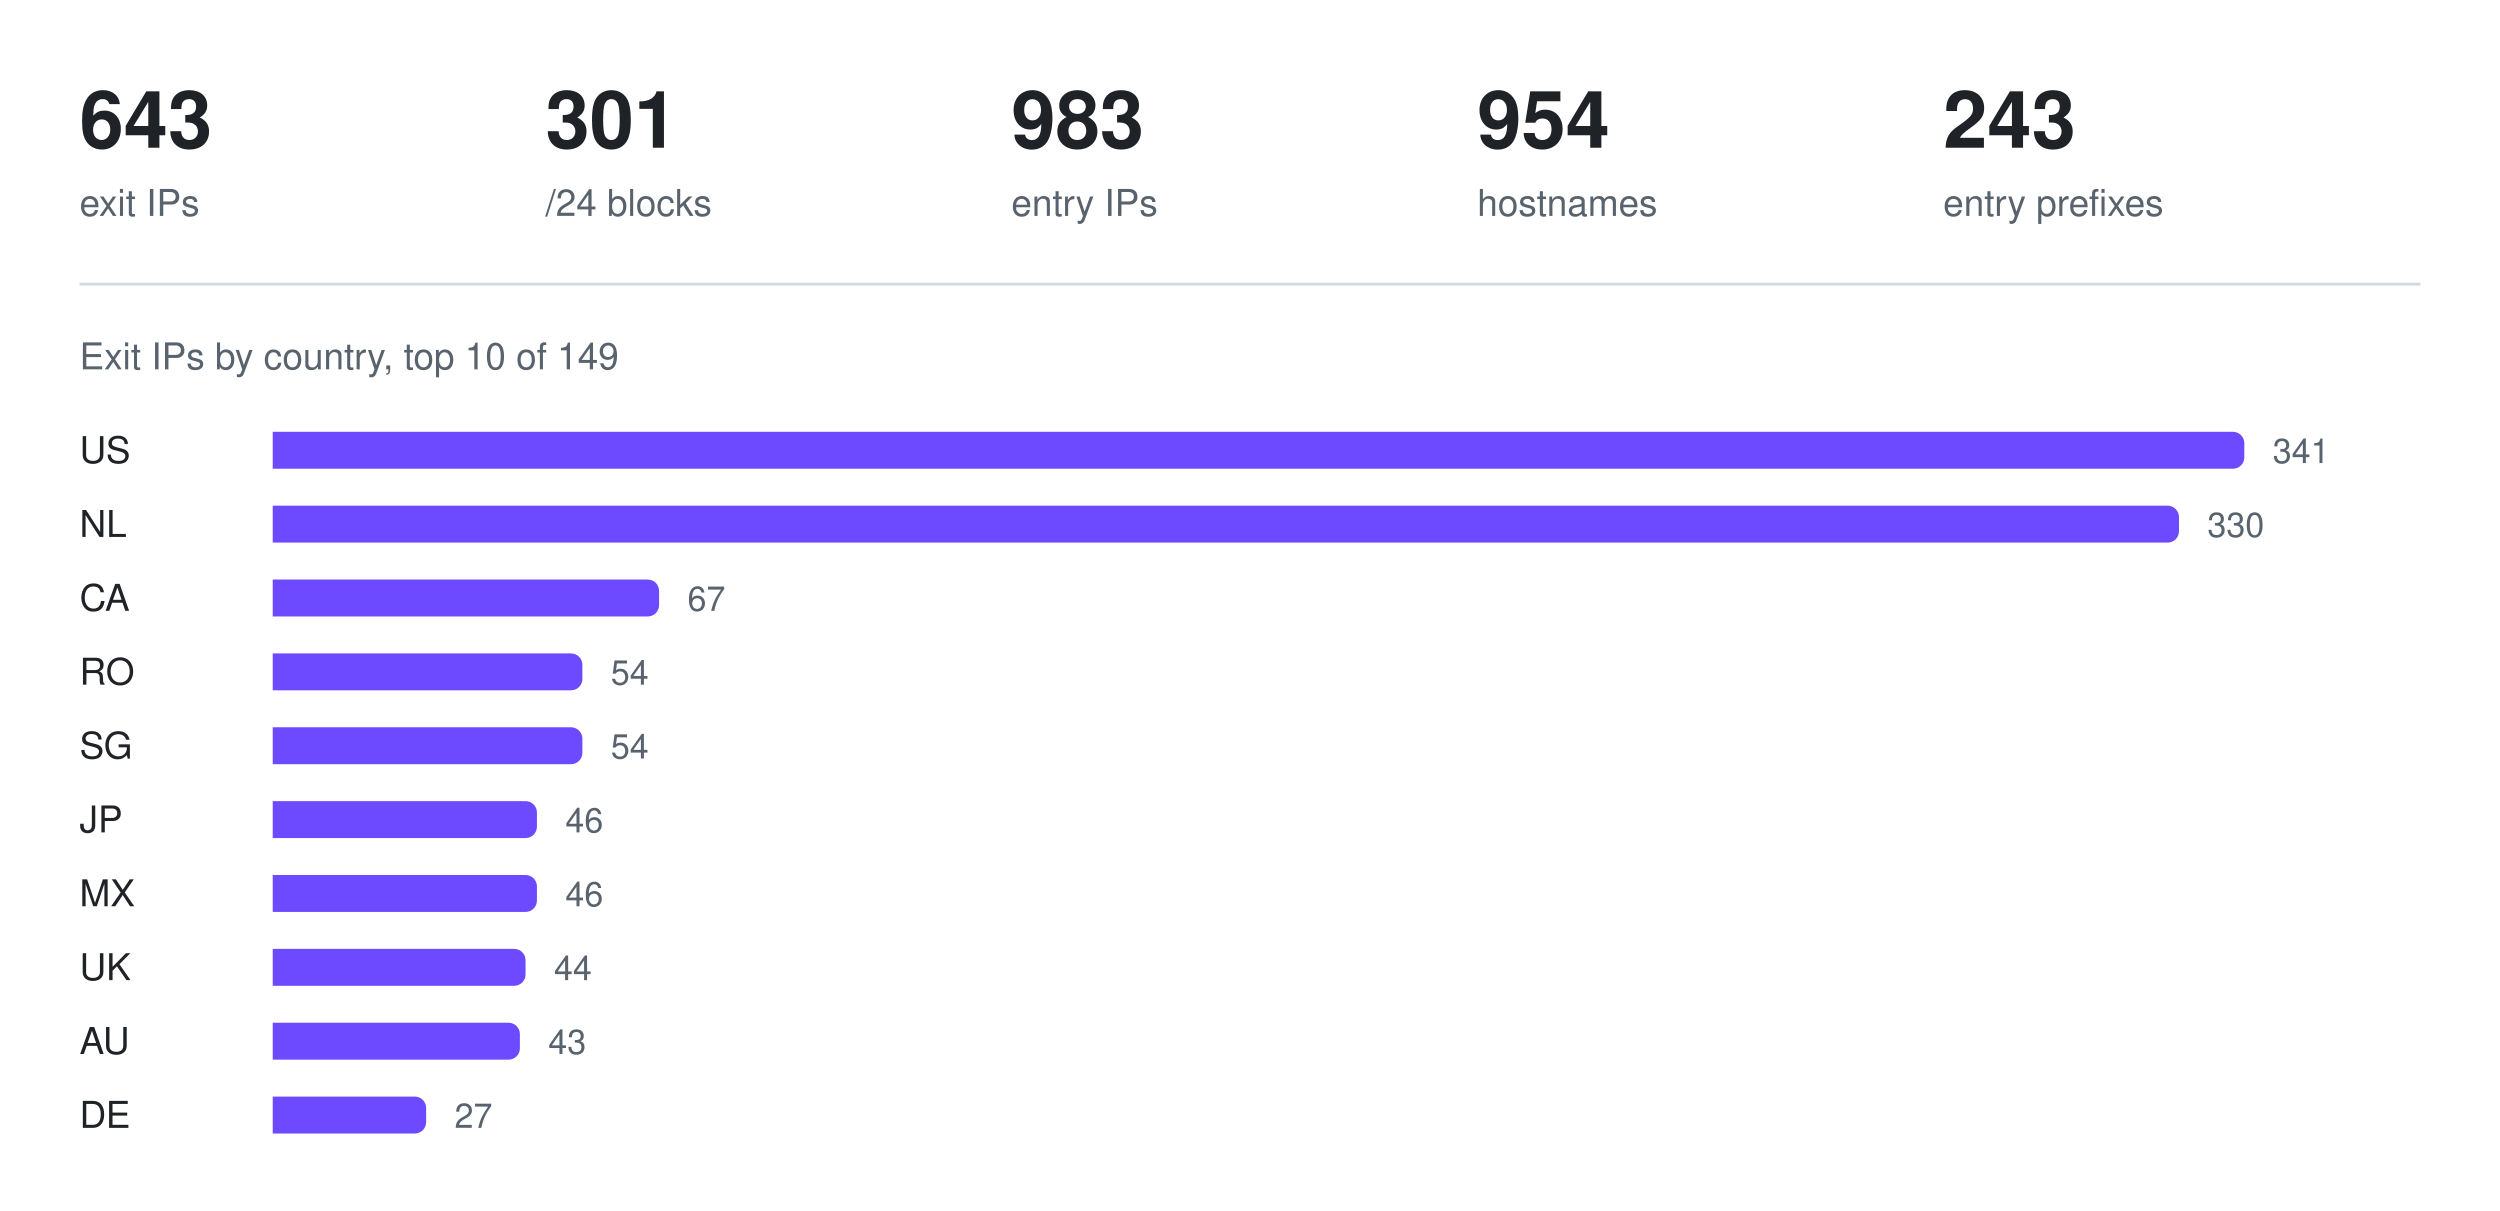
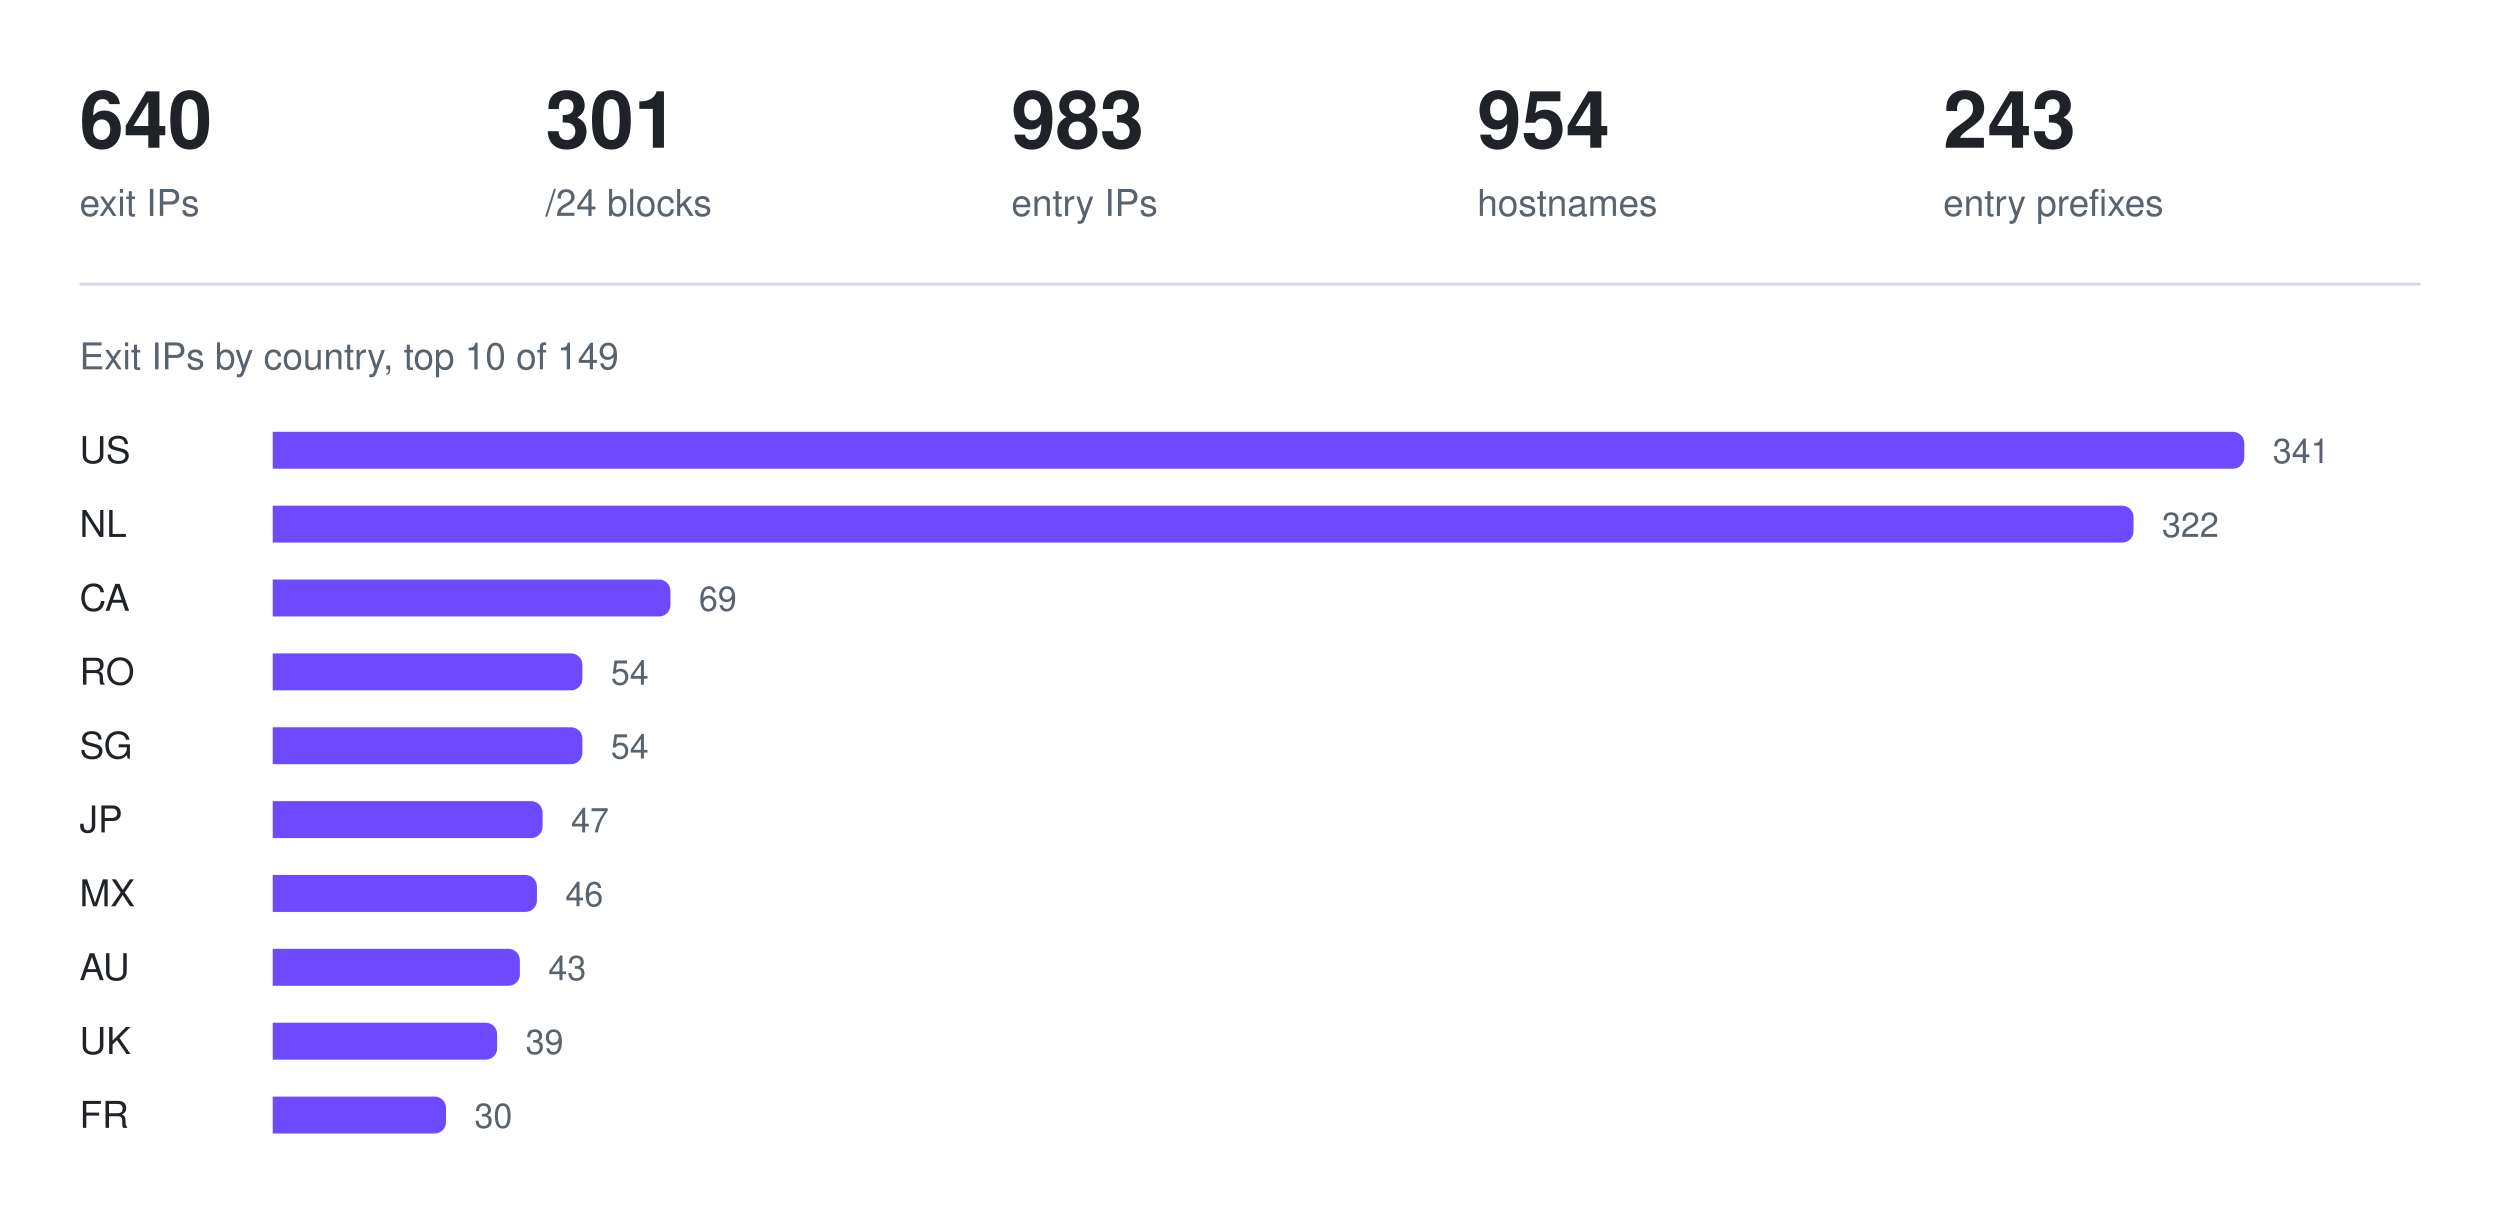
<svg xmlns="http://www.w3.org/2000/svg" width="880" height="426" viewBox="0 0 880 426" role="img" aria-label="Exit IPs by country, top 10 of 149">
-   <text x="28" y="52" fill="#1f2328" font-family="ui-sans-serif, -apple-system, Segoe UI, Helvetica, Arial, sans-serif" font-size="28" font-weight="600">643</text>
+   <text x="28" y="52" fill="#1f2328" font-family="ui-sans-serif, -apple-system, Segoe UI, Helvetica, Arial, sans-serif" font-size="28" font-weight="600">640</text>
  <text x="28" y="76" fill="#59636e" font-family="ui-sans-serif, -apple-system, Segoe UI, Helvetica, Arial, sans-serif" font-size="13" font-weight="400">exit IPs</text>
  <text x="192" y="52" fill="#1f2328" font-family="ui-sans-serif, -apple-system, Segoe UI, Helvetica, Arial, sans-serif" font-size="28" font-weight="600">301</text>
  <text x="192" y="76" fill="#59636e" font-family="ui-sans-serif, -apple-system, Segoe UI, Helvetica, Arial, sans-serif" font-size="13" font-weight="400">/24 blocks</text>
  <text x="356" y="52" fill="#1f2328" font-family="ui-sans-serif, -apple-system, Segoe UI, Helvetica, Arial, sans-serif" font-size="28" font-weight="600">983</text>
  <text x="356" y="76" fill="#59636e" font-family="ui-sans-serif, -apple-system, Segoe UI, Helvetica, Arial, sans-serif" font-size="13" font-weight="400">entry IPs</text>
  <text x="520" y="52" fill="#1f2328" font-family="ui-sans-serif, -apple-system, Segoe UI, Helvetica, Arial, sans-serif" font-size="28" font-weight="600">954</text>
  <text x="520" y="76" fill="#59636e" font-family="ui-sans-serif, -apple-system, Segoe UI, Helvetica, Arial, sans-serif" font-size="13" font-weight="400">hostnames</text>
  <text x="684" y="52" fill="#1f2328" font-family="ui-sans-serif, -apple-system, Segoe UI, Helvetica, Arial, sans-serif" font-size="28" font-weight="600">243</text>
  <text x="684" y="76" fill="#59636e" font-family="ui-sans-serif, -apple-system, Segoe UI, Helvetica, Arial, sans-serif" font-size="13" font-weight="400">entry prefixes</text>
  <line x1="28" y1="100" x2="852" y2="100" stroke="#d1d9e0" stroke-width="1" />
  <text x="28" y="130" fill="#59636e" font-family="ui-sans-serif, -apple-system, Segoe UI, Helvetica, Arial, sans-serif" font-size="13" font-weight="400">Exit IPs by country, top 10 of 149</text>
  <text x="28" y="163" fill="#1f2328" font-family="ui-sans-serif, -apple-system, Segoe UI, Helvetica, Arial, sans-serif" font-size="13" font-weight="500">US</text>
  <g fill="#6d4aff">
    <path d="M96 152h690a4 4 0 0 1 4 4v5a4 4 0 0 1 -4 4h-690z" />
  </g>
  <text x="800" y="163" fill="#59636e" font-family="ui-sans-serif, -apple-system, Segoe UI, Helvetica, Arial, sans-serif" font-size="12" font-weight="400">341</text>
  <text x="28" y="189" fill="#1f2328" font-family="ui-sans-serif, -apple-system, Segoe UI, Helvetica, Arial, sans-serif" font-size="13" font-weight="500">NL</text>
  <g fill="#6d4aff">
-     <path d="M96 178h667a4 4 0 0 1 4 4v5a4 4 0 0 1 -4 4h-667z" />
+     <path d="M96 178h651a4 4 0 0 1 4 4v5a4 4 0 0 1 -4 4h-651z" />
  </g>
-   <text x="777" y="189" fill="#59636e" font-family="ui-sans-serif, -apple-system, Segoe UI, Helvetica, Arial, sans-serif" font-size="12" font-weight="400">330</text>
+   <text x="761" y="189" fill="#59636e" font-family="ui-sans-serif, -apple-system, Segoe UI, Helvetica, Arial, sans-serif" font-size="12" font-weight="400">322</text>
  <text x="28" y="215" fill="#1f2328" font-family="ui-sans-serif, -apple-system, Segoe UI, Helvetica, Arial, sans-serif" font-size="13" font-weight="500">CA</text>
  <g fill="#6d4aff">
-     <path d="M96 204h132a4 4 0 0 1 4 4v5a4 4 0 0 1 -4 4h-132z" />
+     <path d="M96 204h136a4 4 0 0 1 4 4v5a4 4 0 0 1 -4 4h-136z" />
  </g>
-   <text x="242" y="215" fill="#59636e" font-family="ui-sans-serif, -apple-system, Segoe UI, Helvetica, Arial, sans-serif" font-size="12" font-weight="400">67</text>
+   <text x="246" y="215" fill="#59636e" font-family="ui-sans-serif, -apple-system, Segoe UI, Helvetica, Arial, sans-serif" font-size="12" font-weight="400">69</text>
  <text x="28" y="241" fill="#1f2328" font-family="ui-sans-serif, -apple-system, Segoe UI, Helvetica, Arial, sans-serif" font-size="13" font-weight="500">RO</text>
  <g fill="#6d4aff">
    <path d="M96 230h105a4 4 0 0 1 4 4v5a4 4 0 0 1 -4 4h-105z" />
  </g>
  <text x="215" y="241" fill="#59636e" font-family="ui-sans-serif, -apple-system, Segoe UI, Helvetica, Arial, sans-serif" font-size="12" font-weight="400">54</text>
  <text x="28" y="267" fill="#1f2328" font-family="ui-sans-serif, -apple-system, Segoe UI, Helvetica, Arial, sans-serif" font-size="13" font-weight="500">SG</text>
  <g fill="#6d4aff">
    <path d="M96 256h105a4 4 0 0 1 4 4v5a4 4 0 0 1 -4 4h-105z" />
  </g>
  <text x="215" y="267" fill="#59636e" font-family="ui-sans-serif, -apple-system, Segoe UI, Helvetica, Arial, sans-serif" font-size="12" font-weight="400">54</text>
  <text x="28" y="293" fill="#1f2328" font-family="ui-sans-serif, -apple-system, Segoe UI, Helvetica, Arial, sans-serif" font-size="13" font-weight="500">JP</text>
  <g fill="#6d4aff">
-     <path d="M96 282h89a4 4 0 0 1 4 4v5a4 4 0 0 1 -4 4h-89z" />
+     <path d="M96 282h91a4 4 0 0 1 4 4v5a4 4 0 0 1 -4 4h-91z" />
  </g>
-   <text x="199" y="293" fill="#59636e" font-family="ui-sans-serif, -apple-system, Segoe UI, Helvetica, Arial, sans-serif" font-size="12" font-weight="400">46</text>
+   <text x="201" y="293" fill="#59636e" font-family="ui-sans-serif, -apple-system, Segoe UI, Helvetica, Arial, sans-serif" font-size="12" font-weight="400">47</text>
  <text x="28" y="319" fill="#1f2328" font-family="ui-sans-serif, -apple-system, Segoe UI, Helvetica, Arial, sans-serif" font-size="13" font-weight="500">MX</text>
  <g fill="#6d4aff">
    <path d="M96 308h89a4 4 0 0 1 4 4v5a4 4 0 0 1 -4 4h-89z" />
  </g>
  <text x="199" y="319" fill="#59636e" font-family="ui-sans-serif, -apple-system, Segoe UI, Helvetica, Arial, sans-serif" font-size="12" font-weight="400">46</text>
-   <text x="28" y="345" fill="#1f2328" font-family="ui-sans-serif, -apple-system, Segoe UI, Helvetica, Arial, sans-serif" font-size="13" font-weight="500">UK</text>
+   <text x="28" y="345" fill="#1f2328" font-family="ui-sans-serif, -apple-system, Segoe UI, Helvetica, Arial, sans-serif" font-size="13" font-weight="500">AU</text>
  <g fill="#6d4aff">
-     <path d="M96 334h85a4 4 0 0 1 4 4v5a4 4 0 0 1 -4 4h-85z" />
+     <path d="M96 334h83a4 4 0 0 1 4 4v5a4 4 0 0 1 -4 4h-83z" />
  </g>
-   <text x="195" y="345" fill="#59636e" font-family="ui-sans-serif, -apple-system, Segoe UI, Helvetica, Arial, sans-serif" font-size="12" font-weight="400">44</text>
-   <text x="28" y="371" fill="#1f2328" font-family="ui-sans-serif, -apple-system, Segoe UI, Helvetica, Arial, sans-serif" font-size="13" font-weight="500">AU</text>
+   <text x="193" y="345" fill="#59636e" font-family="ui-sans-serif, -apple-system, Segoe UI, Helvetica, Arial, sans-serif" font-size="12" font-weight="400">43</text>
+   <text x="28" y="371" fill="#1f2328" font-family="ui-sans-serif, -apple-system, Segoe UI, Helvetica, Arial, sans-serif" font-size="13" font-weight="500">UK</text>
  <g fill="#6d4aff">
-     <path d="M96 360h83a4 4 0 0 1 4 4v5a4 4 0 0 1 -4 4h-83z" />
+     <path d="M96 360h75a4 4 0 0 1 4 4v5a4 4 0 0 1 -4 4h-75z" />
  </g>
-   <text x="193" y="371" fill="#59636e" font-family="ui-sans-serif, -apple-system, Segoe UI, Helvetica, Arial, sans-serif" font-size="12" font-weight="400">43</text>
-   <text x="28" y="397" fill="#1f2328" font-family="ui-sans-serif, -apple-system, Segoe UI, Helvetica, Arial, sans-serif" font-size="13" font-weight="500">DE</text>
+   <text x="185" y="371" fill="#59636e" font-family="ui-sans-serif, -apple-system, Segoe UI, Helvetica, Arial, sans-serif" font-size="12" font-weight="400">39</text>
+   <text x="28" y="397" fill="#1f2328" font-family="ui-sans-serif, -apple-system, Segoe UI, Helvetica, Arial, sans-serif" font-size="13" font-weight="500">FR</text>
  <g fill="#6d4aff">
-     <path d="M96 386h50a4 4 0 0 1 4 4v5a4 4 0 0 1 -4 4h-50z" />
+     <path d="M96 386h57a4 4 0 0 1 4 4v5a4 4 0 0 1 -4 4h-57z" />
  </g>
-   <text x="160" y="397" fill="#59636e" font-family="ui-sans-serif, -apple-system, Segoe UI, Helvetica, Arial, sans-serif" font-size="12" font-weight="400">27</text>
+   <text x="167" y="397" fill="#59636e" font-family="ui-sans-serif, -apple-system, Segoe UI, Helvetica, Arial, sans-serif" font-size="12" font-weight="400">30</text>
</svg>
